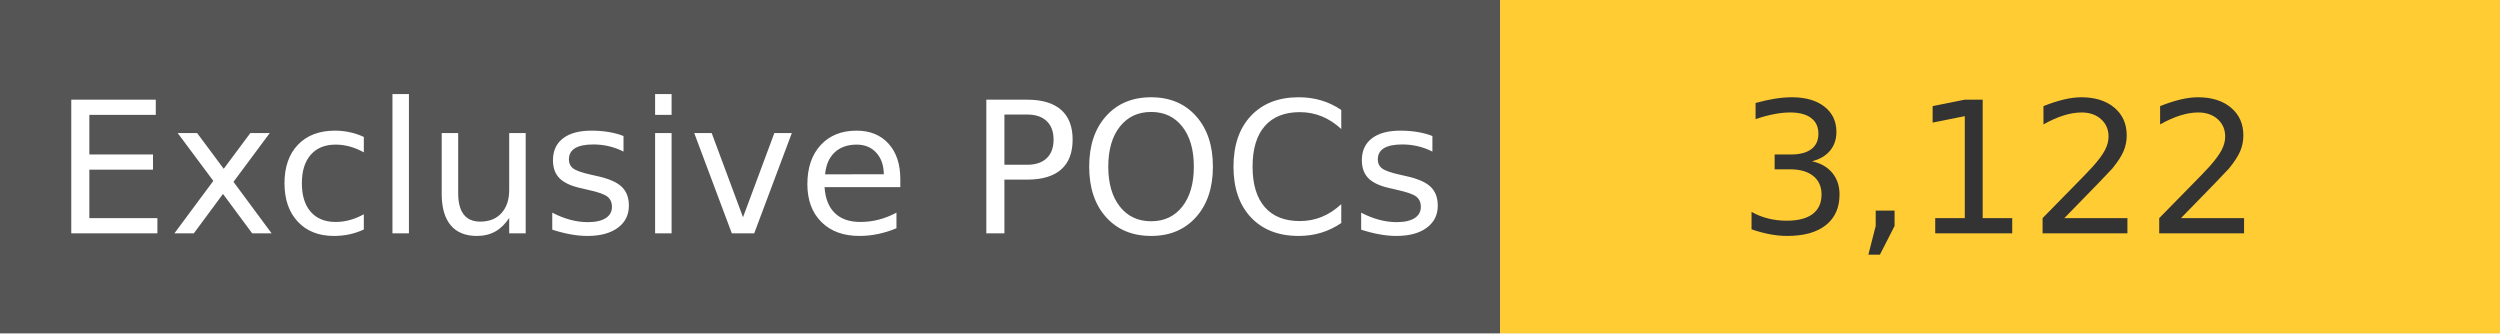
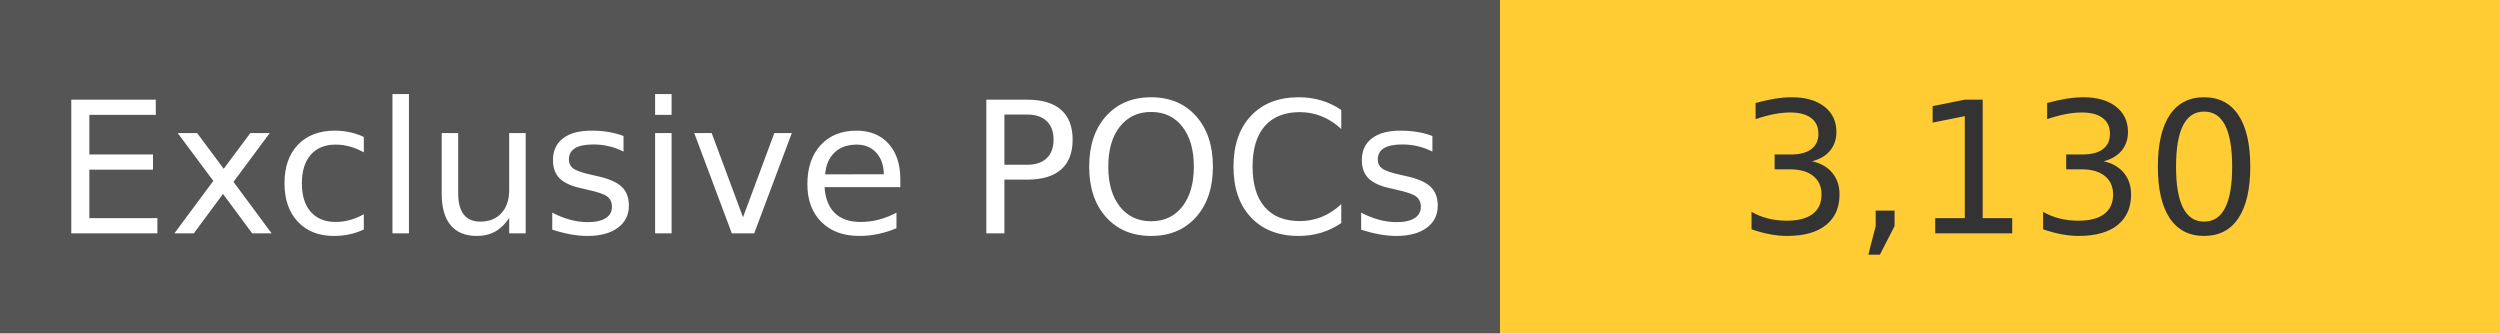
<svg xmlns="http://www.w3.org/2000/svg" width="150" height="20" role="img">
  <linearGradient id="s" x2="0" y2="100%">
    <stop offset="0" stop-color="#bbb" stop-opacity=".1" />
    <stop offset="1" stop-opacity=".1" />
  </linearGradient>
  <g>
    <rect width="90" height="20" fill="#555" />
    <rect x="90" width="267" height="20" fill="#ffcc33" />
  </g>
  <g fill="#fff" text-anchor="middle" font-family="Verdana,Geneva,DejaVu Sans,sans-serif" text-rendering="geometricPrecision" font-size="110">
    <text x="450" y="140" transform="scale(.1)" fill="#fff">
            Exclusive POCs
        </text>
    <text x="1200" y="140" transform="scale(.1)" fill="#333">
-             3,122
+             3,130
        </text>
  </g>
</svg>
